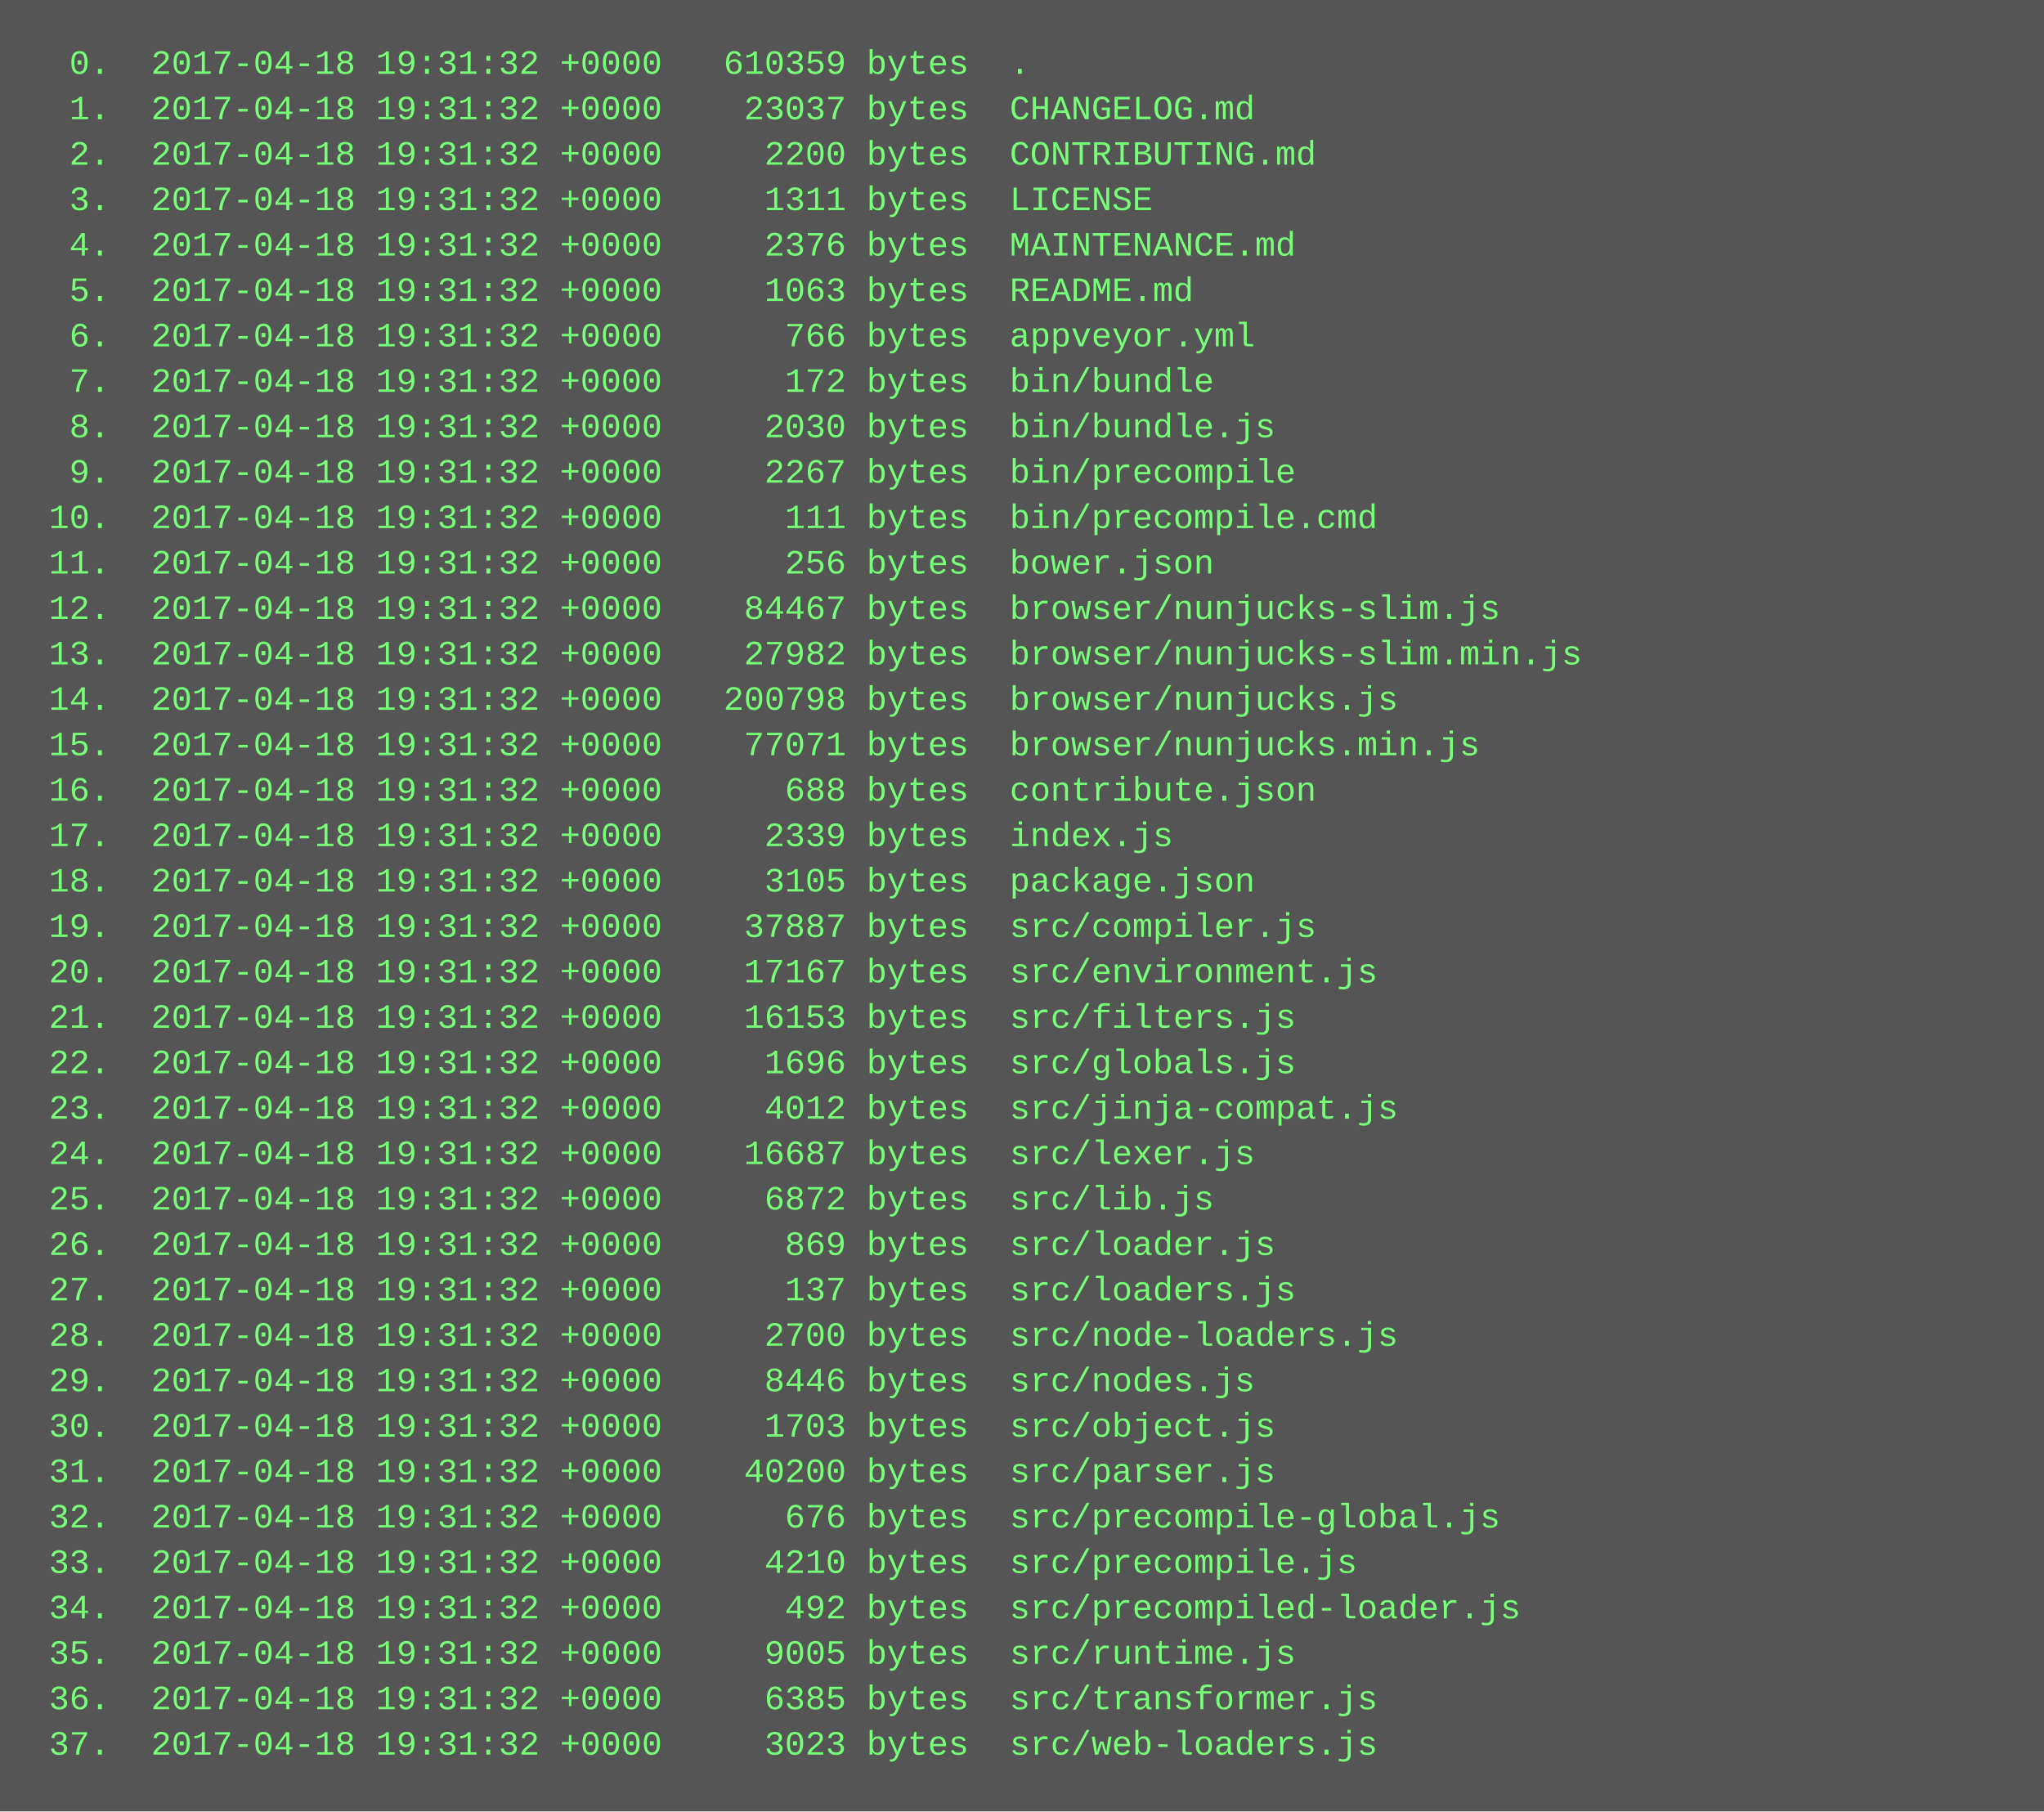
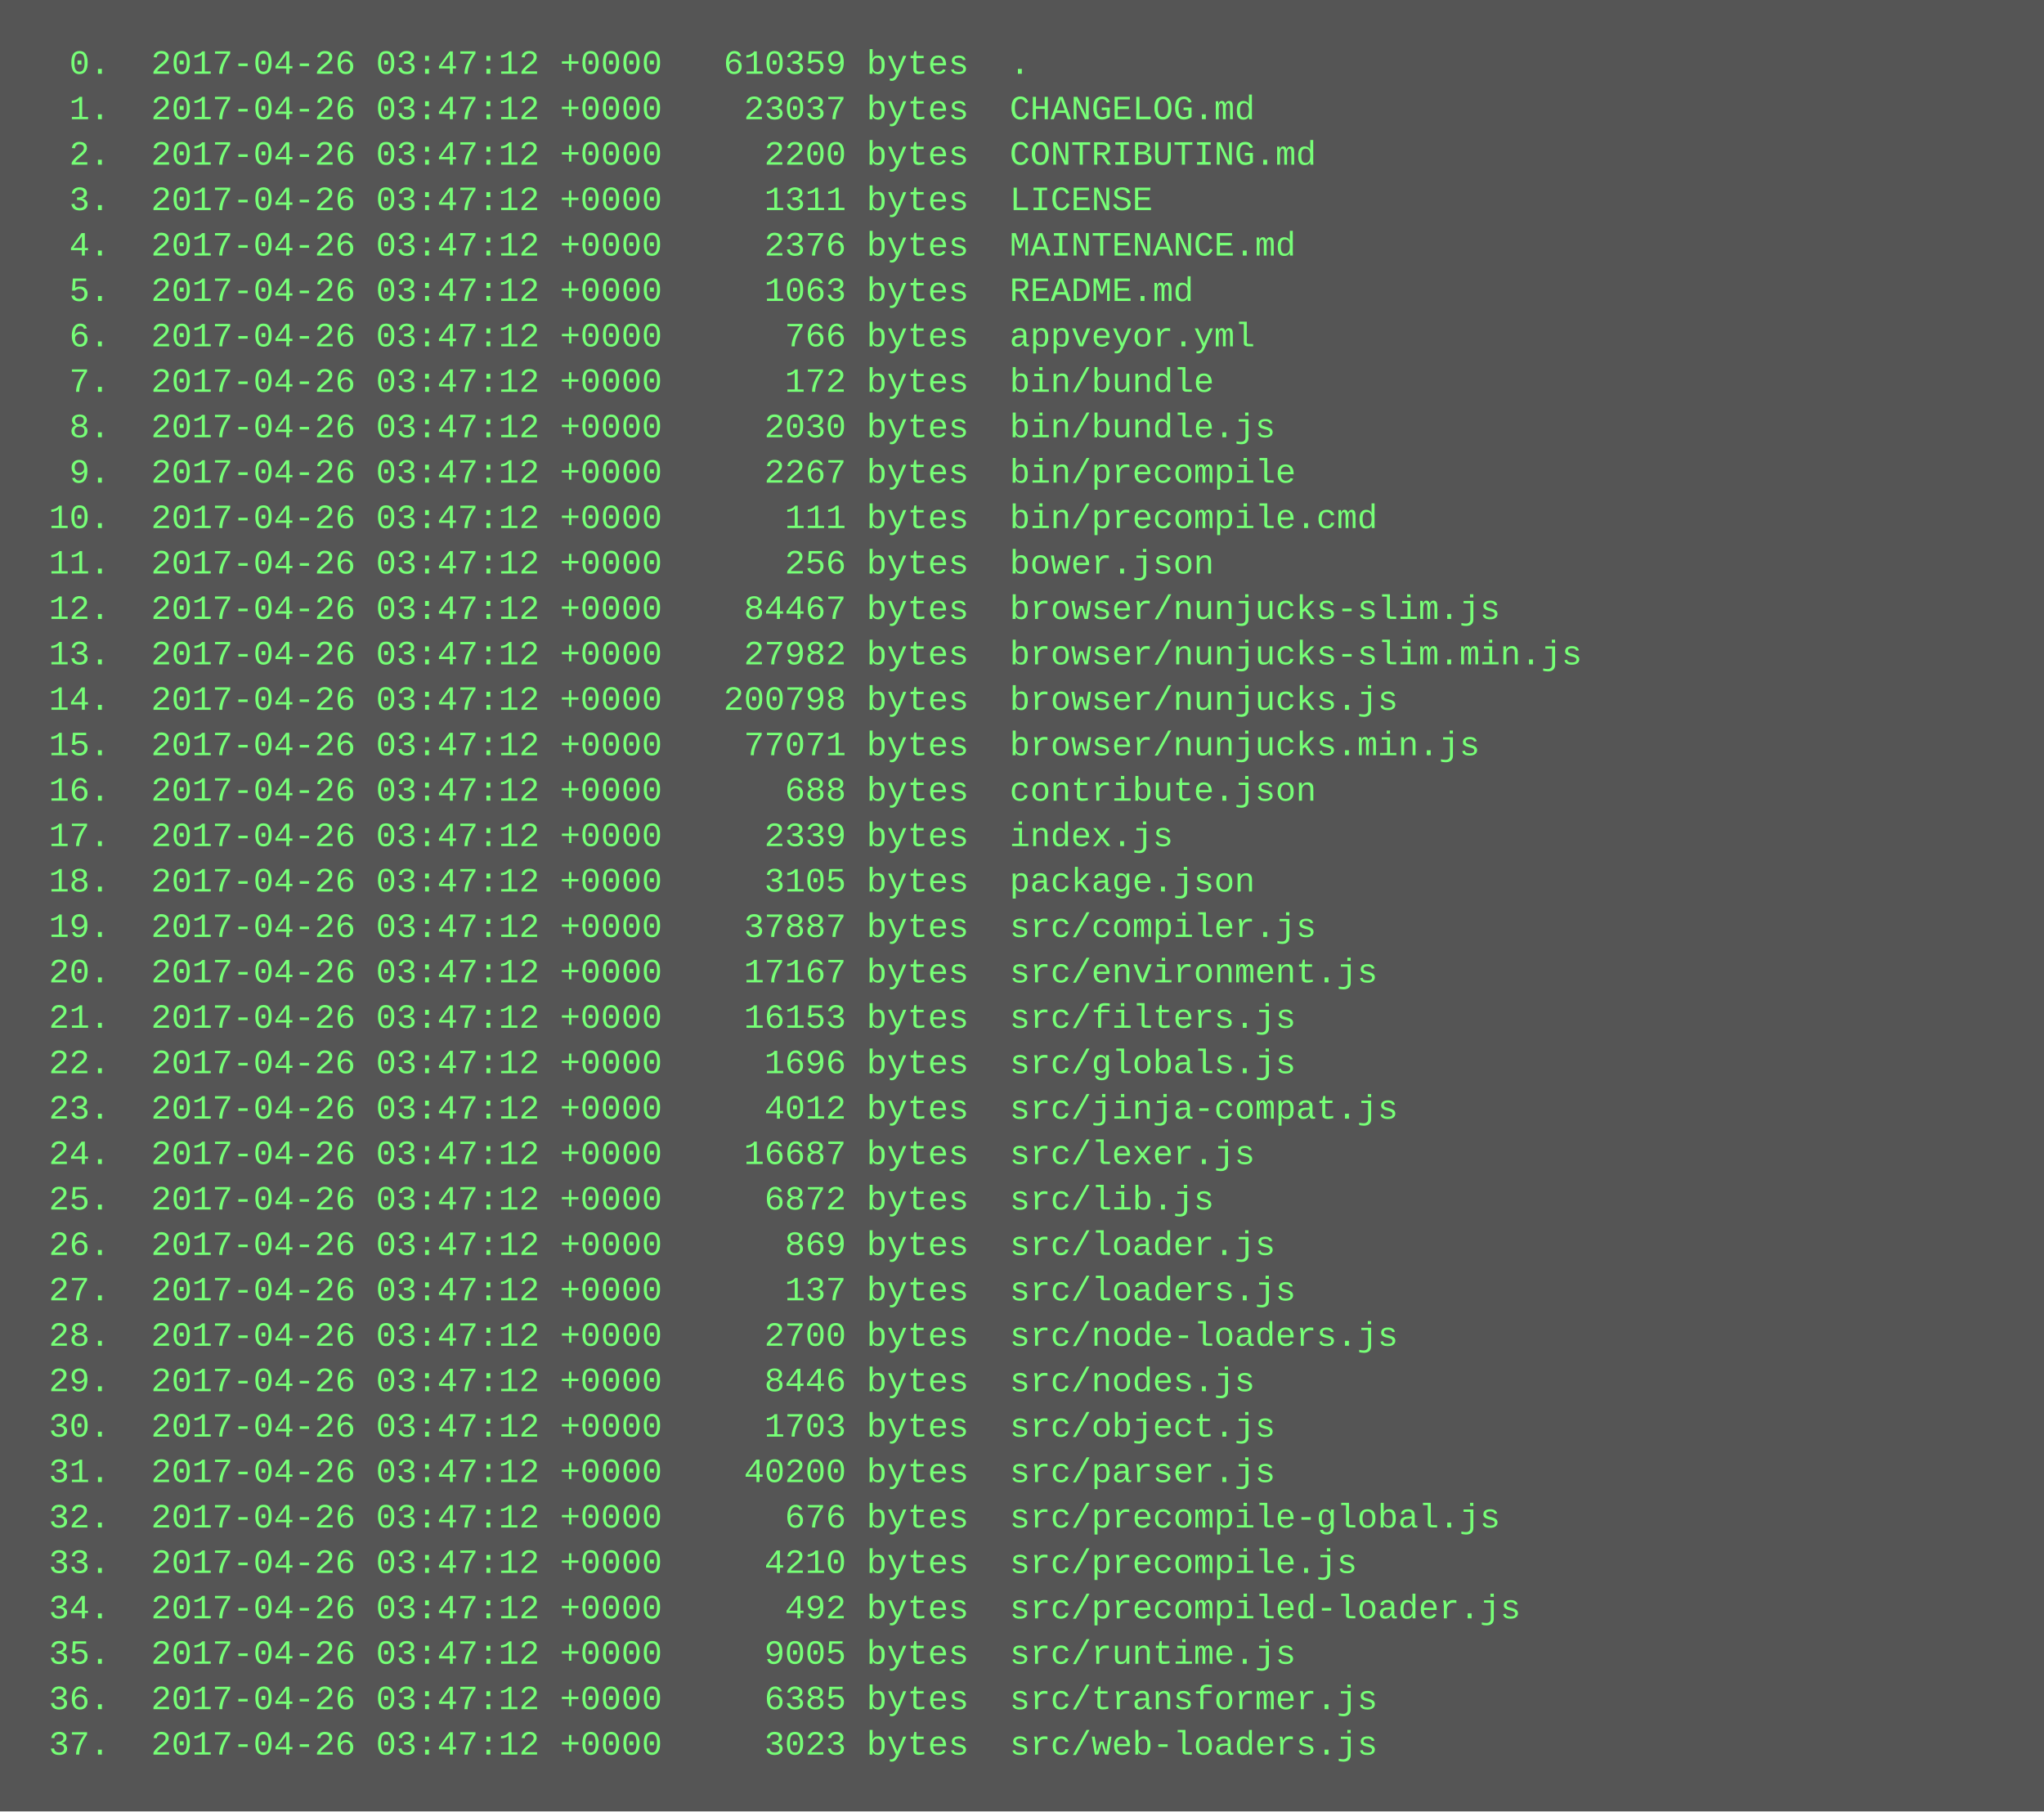
<svg xmlns="http://www.w3.org/2000/svg" height="638" width="720">
  <rect height="638" fill="#555" width="720" />
  <text fill="#7f7" font-family="Courier New" font-size="12" xml:space="preserve">
-     <tspan x="10" y="26">  0.  2017-04-18 19:31:32 +0000   610359 bytes  .</tspan>
-     <tspan x="10" y="42">  1.  2017-04-18 19:31:32 +0000    23037 bytes  CHANGELOG.md</tspan>
-     <tspan x="10" y="58">  2.  2017-04-18 19:31:32 +0000     2200 bytes  CONTRIBUTING.md</tspan>
-     <tspan x="10" y="74">  3.  2017-04-18 19:31:32 +0000     1311 bytes  LICENSE</tspan>
-     <tspan x="10" y="90">  4.  2017-04-18 19:31:32 +0000     2376 bytes  MAINTENANCE.md</tspan>
-     <tspan x="10" y="106">  5.  2017-04-18 19:31:32 +0000     1063 bytes  README.md</tspan>
-     <tspan x="10" y="122">  6.  2017-04-18 19:31:32 +0000      766 bytes  appveyor.yml</tspan>
-     <tspan x="10" y="138">  7.  2017-04-18 19:31:32 +0000      172 bytes  bin/bundle</tspan>
-     <tspan x="10" y="154">  8.  2017-04-18 19:31:32 +0000     2030 bytes  bin/bundle.js</tspan>
-     <tspan x="10" y="170">  9.  2017-04-18 19:31:32 +0000     2267 bytes  bin/precompile</tspan>
-     <tspan x="10" y="186"> 10.  2017-04-18 19:31:32 +0000      111 bytes  bin/precompile.cmd</tspan>
-     <tspan x="10" y="202"> 11.  2017-04-18 19:31:32 +0000      256 bytes  bower.json</tspan>
-     <tspan x="10" y="218"> 12.  2017-04-18 19:31:32 +0000    84467 bytes  browser/nunjucks-slim.js</tspan>
-     <tspan x="10" y="234"> 13.  2017-04-18 19:31:32 +0000    27982 bytes  browser/nunjucks-slim.min.js</tspan>
-     <tspan x="10" y="250"> 14.  2017-04-18 19:31:32 +0000   200798 bytes  browser/nunjucks.js</tspan>
-     <tspan x="10" y="266"> 15.  2017-04-18 19:31:32 +0000    77071 bytes  browser/nunjucks.min.js</tspan>
-     <tspan x="10" y="282"> 16.  2017-04-18 19:31:32 +0000      688 bytes  contribute.json</tspan>
-     <tspan x="10" y="298"> 17.  2017-04-18 19:31:32 +0000     2339 bytes  index.js</tspan>
-     <tspan x="10" y="314"> 18.  2017-04-18 19:31:32 +0000     3105 bytes  package.json</tspan>
-     <tspan x="10" y="330"> 19.  2017-04-18 19:31:32 +0000    37887 bytes  src/compiler.js</tspan>
-     <tspan x="10" y="346"> 20.  2017-04-18 19:31:32 +0000    17167 bytes  src/environment.js</tspan>
-     <tspan x="10" y="362"> 21.  2017-04-18 19:31:32 +0000    16153 bytes  src/filters.js</tspan>
-     <tspan x="10" y="378"> 22.  2017-04-18 19:31:32 +0000     1696 bytes  src/globals.js</tspan>
-     <tspan x="10" y="394"> 23.  2017-04-18 19:31:32 +0000     4012 bytes  src/jinja-compat.js</tspan>
-     <tspan x="10" y="410"> 24.  2017-04-18 19:31:32 +0000    16687 bytes  src/lexer.js</tspan>
-     <tspan x="10" y="426"> 25.  2017-04-18 19:31:32 +0000     6872 bytes  src/lib.js</tspan>
-     <tspan x="10" y="442"> 26.  2017-04-18 19:31:32 +0000      869 bytes  src/loader.js</tspan>
-     <tspan x="10" y="458"> 27.  2017-04-18 19:31:32 +0000      137 bytes  src/loaders.js</tspan>
-     <tspan x="10" y="474"> 28.  2017-04-18 19:31:32 +0000     2700 bytes  src/node-loaders.js</tspan>
-     <tspan x="10" y="490"> 29.  2017-04-18 19:31:32 +0000     8446 bytes  src/nodes.js</tspan>
-     <tspan x="10" y="506"> 30.  2017-04-18 19:31:32 +0000     1703 bytes  src/object.js</tspan>
-     <tspan x="10" y="522"> 31.  2017-04-18 19:31:32 +0000    40200 bytes  src/parser.js</tspan>
-     <tspan x="10" y="538"> 32.  2017-04-18 19:31:32 +0000      676 bytes  src/precompile-global.js</tspan>
-     <tspan x="10" y="554"> 33.  2017-04-18 19:31:32 +0000     4210 bytes  src/precompile.js</tspan>
-     <tspan x="10" y="570"> 34.  2017-04-18 19:31:32 +0000      492 bytes  src/precompiled-loader.js</tspan>
-     <tspan x="10" y="586"> 35.  2017-04-18 19:31:32 +0000     9005 bytes  src/runtime.js</tspan>
-     <tspan x="10" y="602"> 36.  2017-04-18 19:31:32 +0000     6385 bytes  src/transformer.js</tspan>
-     <tspan x="10" y="618"> 37.  2017-04-18 19:31:32 +0000     3023 bytes  src/web-loaders.js</tspan>
+     <tspan x="10" y="26">  0.  2017-04-26 03:47:12 +0000   610359 bytes  .</tspan>
+     <tspan x="10" y="42">  1.  2017-04-26 03:47:12 +0000    23037 bytes  CHANGELOG.md</tspan>
+     <tspan x="10" y="58">  2.  2017-04-26 03:47:12 +0000     2200 bytes  CONTRIBUTING.md</tspan>
+     <tspan x="10" y="74">  3.  2017-04-26 03:47:12 +0000     1311 bytes  LICENSE</tspan>
+     <tspan x="10" y="90">  4.  2017-04-26 03:47:12 +0000     2376 bytes  MAINTENANCE.md</tspan>
+     <tspan x="10" y="106">  5.  2017-04-26 03:47:12 +0000     1063 bytes  README.md</tspan>
+     <tspan x="10" y="122">  6.  2017-04-26 03:47:12 +0000      766 bytes  appveyor.yml</tspan>
+     <tspan x="10" y="138">  7.  2017-04-26 03:47:12 +0000      172 bytes  bin/bundle</tspan>
+     <tspan x="10" y="154">  8.  2017-04-26 03:47:12 +0000     2030 bytes  bin/bundle.js</tspan>
+     <tspan x="10" y="170">  9.  2017-04-26 03:47:12 +0000     2267 bytes  bin/precompile</tspan>
+     <tspan x="10" y="186"> 10.  2017-04-26 03:47:12 +0000      111 bytes  bin/precompile.cmd</tspan>
+     <tspan x="10" y="202"> 11.  2017-04-26 03:47:12 +0000      256 bytes  bower.json</tspan>
+     <tspan x="10" y="218"> 12.  2017-04-26 03:47:12 +0000    84467 bytes  browser/nunjucks-slim.js</tspan>
+     <tspan x="10" y="234"> 13.  2017-04-26 03:47:12 +0000    27982 bytes  browser/nunjucks-slim.min.js</tspan>
+     <tspan x="10" y="250"> 14.  2017-04-26 03:47:12 +0000   200798 bytes  browser/nunjucks.js</tspan>
+     <tspan x="10" y="266"> 15.  2017-04-26 03:47:12 +0000    77071 bytes  browser/nunjucks.min.js</tspan>
+     <tspan x="10" y="282"> 16.  2017-04-26 03:47:12 +0000      688 bytes  contribute.json</tspan>
+     <tspan x="10" y="298"> 17.  2017-04-26 03:47:12 +0000     2339 bytes  index.js</tspan>
+     <tspan x="10" y="314"> 18.  2017-04-26 03:47:12 +0000     3105 bytes  package.json</tspan>
+     <tspan x="10" y="330"> 19.  2017-04-26 03:47:12 +0000    37887 bytes  src/compiler.js</tspan>
+     <tspan x="10" y="346"> 20.  2017-04-26 03:47:12 +0000    17167 bytes  src/environment.js</tspan>
+     <tspan x="10" y="362"> 21.  2017-04-26 03:47:12 +0000    16153 bytes  src/filters.js</tspan>
+     <tspan x="10" y="378"> 22.  2017-04-26 03:47:12 +0000     1696 bytes  src/globals.js</tspan>
+     <tspan x="10" y="394"> 23.  2017-04-26 03:47:12 +0000     4012 bytes  src/jinja-compat.js</tspan>
+     <tspan x="10" y="410"> 24.  2017-04-26 03:47:12 +0000    16687 bytes  src/lexer.js</tspan>
+     <tspan x="10" y="426"> 25.  2017-04-26 03:47:12 +0000     6872 bytes  src/lib.js</tspan>
+     <tspan x="10" y="442"> 26.  2017-04-26 03:47:12 +0000      869 bytes  src/loader.js</tspan>
+     <tspan x="10" y="458"> 27.  2017-04-26 03:47:12 +0000      137 bytes  src/loaders.js</tspan>
+     <tspan x="10" y="474"> 28.  2017-04-26 03:47:12 +0000     2700 bytes  src/node-loaders.js</tspan>
+     <tspan x="10" y="490"> 29.  2017-04-26 03:47:12 +0000     8446 bytes  src/nodes.js</tspan>
+     <tspan x="10" y="506"> 30.  2017-04-26 03:47:12 +0000     1703 bytes  src/object.js</tspan>
+     <tspan x="10" y="522"> 31.  2017-04-26 03:47:12 +0000    40200 bytes  src/parser.js</tspan>
+     <tspan x="10" y="538"> 32.  2017-04-26 03:47:12 +0000      676 bytes  src/precompile-global.js</tspan>
+     <tspan x="10" y="554"> 33.  2017-04-26 03:47:12 +0000     4210 bytes  src/precompile.js</tspan>
+     <tspan x="10" y="570"> 34.  2017-04-26 03:47:12 +0000      492 bytes  src/precompiled-loader.js</tspan>
+     <tspan x="10" y="586"> 35.  2017-04-26 03:47:12 +0000     9005 bytes  src/runtime.js</tspan>
+     <tspan x="10" y="602"> 36.  2017-04-26 03:47:12 +0000     6385 bytes  src/transformer.js</tspan>
+     <tspan x="10" y="618"> 37.  2017-04-26 03:47:12 +0000     3023 bytes  src/web-loaders.js</tspan>
  </text>
</svg>
